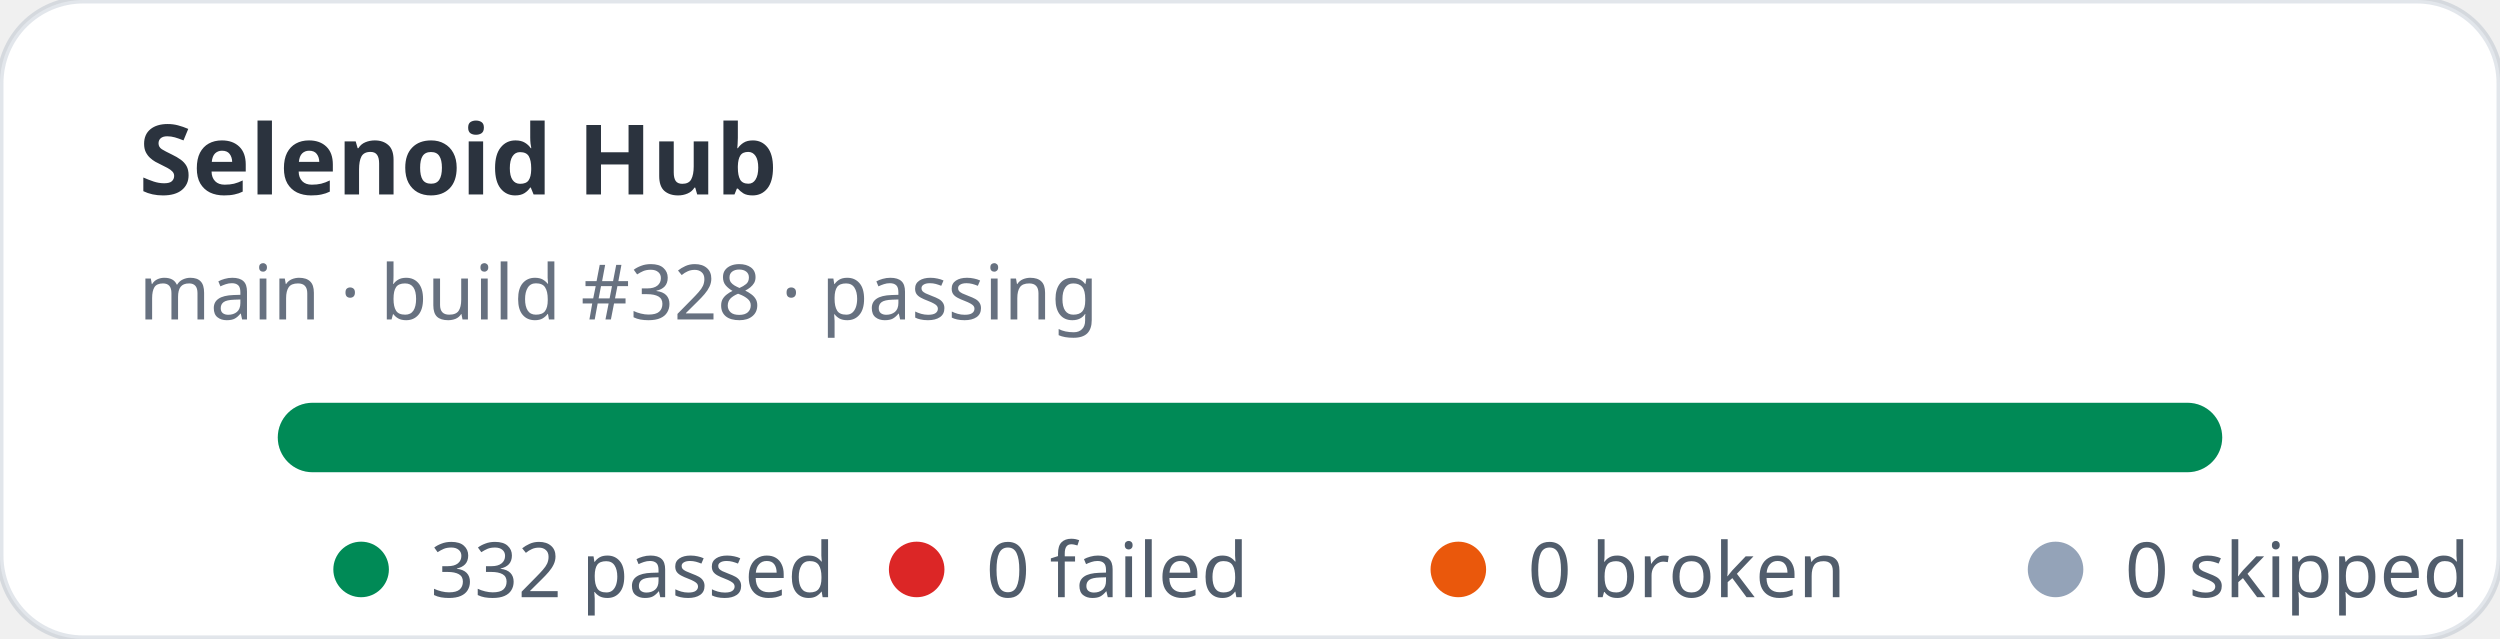
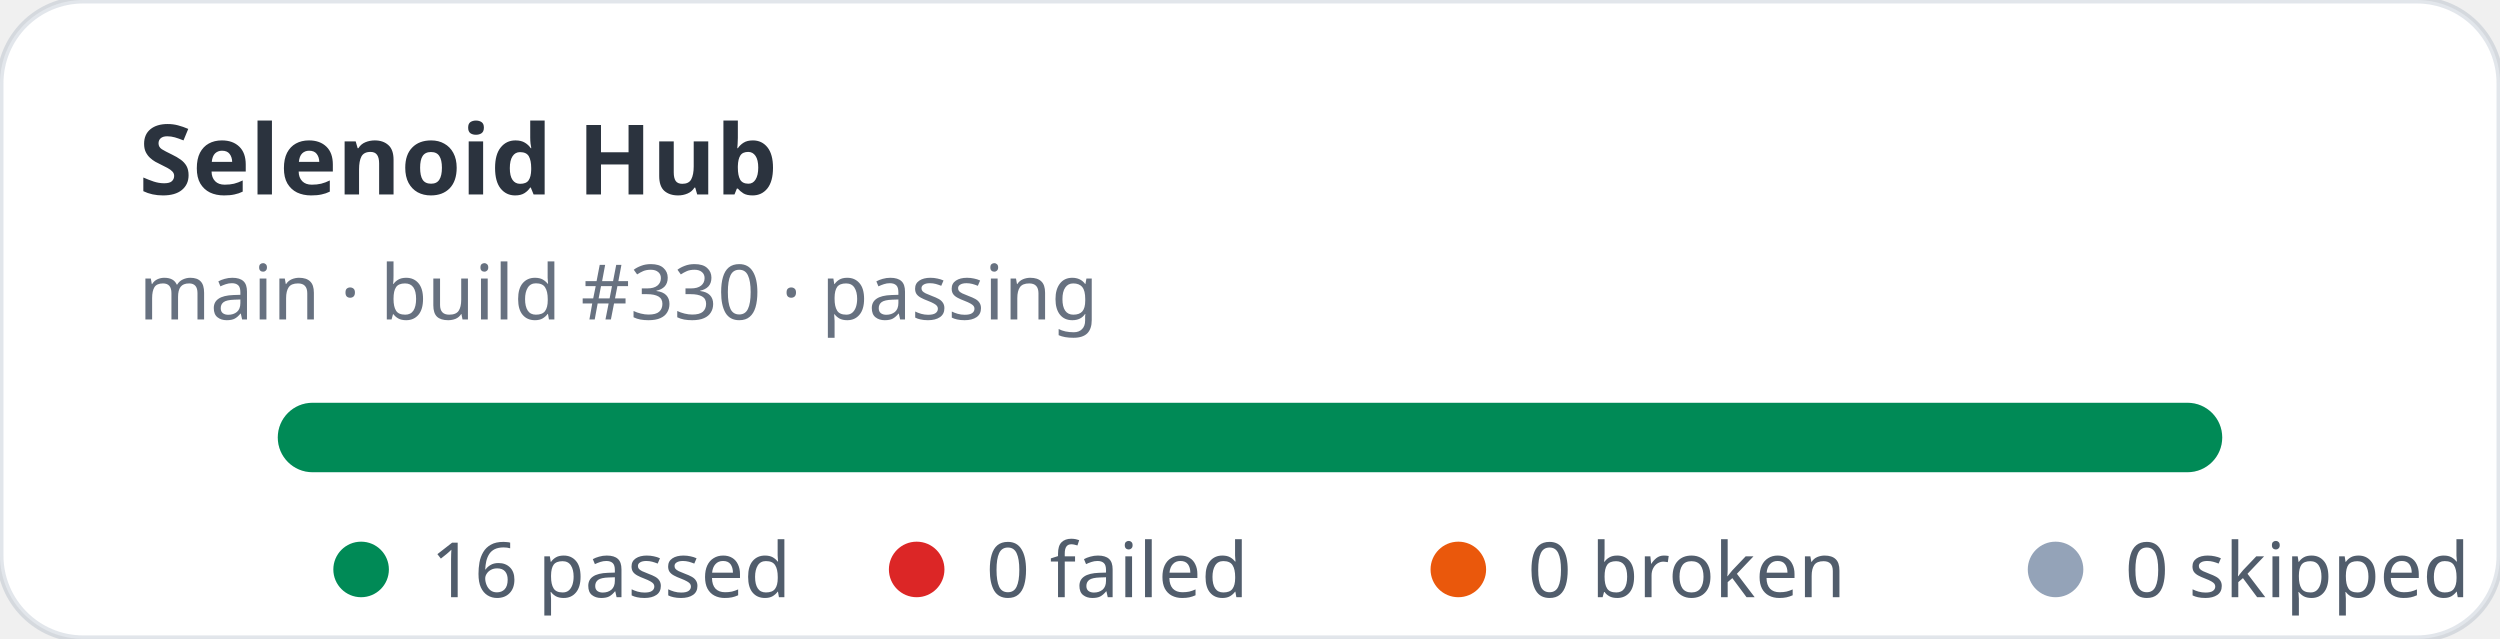
- <svg xmlns="http://www.w3.org/2000/svg" width="360" height="92" viewBox="0 0 360 92" role="img" aria-label="Selenoid Hub stats: 332 passed, 0 failed">
+ <svg xmlns="http://www.w3.org/2000/svg" width="360" height="92" viewBox="0 0 360 92" role="img" aria-label="Selenoid Hub stats: 16 passed, 0 failed">
  <rect width="360" height="92" rx="12" fill="#ffffff" stroke="rgba(11,48,86,0.12)" />
  <text x="20" y="28" fill="rgba(1,10,24,0.83)" font-family="ui-sans-serif,system-ui,sans-serif" font-size="14" font-weight="700">Selenoid Hub</text>
-   <text x="20" y="46" fill="rgba(2,19,44,0.6)" font-family="ui-sans-serif,system-ui,sans-serif" font-size="11">main · build #328 · passing</text>
+   <text x="20" y="46" fill="rgba(2,19,44,0.6)" font-family="ui-sans-serif,system-ui,sans-serif" font-size="11">main · build #330 · passing</text>
  <rect x="40" y="58" width="280" height="10" rx="5" fill="#e2e8f0" />
  <rect x="40" y="58" width="280" height="10" rx="5" fill="#008a56" />
  <g font-family="ui-sans-serif,system-ui,sans-serif" font-size="11" fill="rgba(1,18,40,0.68)">
    <circle cx="52" cy="82" r="4" fill="#008a56" />
-     <text x="62" y="86">332 passed</text>
+     <text x="62" y="86">16 passed</text>
    <circle cx="132" cy="82" r="4" fill="#dc2626" />
    <text x="142" y="86">0 failed</text>
    <circle cx="210" cy="82" r="4" fill="#ea580c" />
    <text x="220" y="86">0 broken</text>
    <circle cx="296" cy="82" r="4" fill="#94a3b8" />
    <text x="306" y="86">0 skipped</text>
  </g>
</svg>
